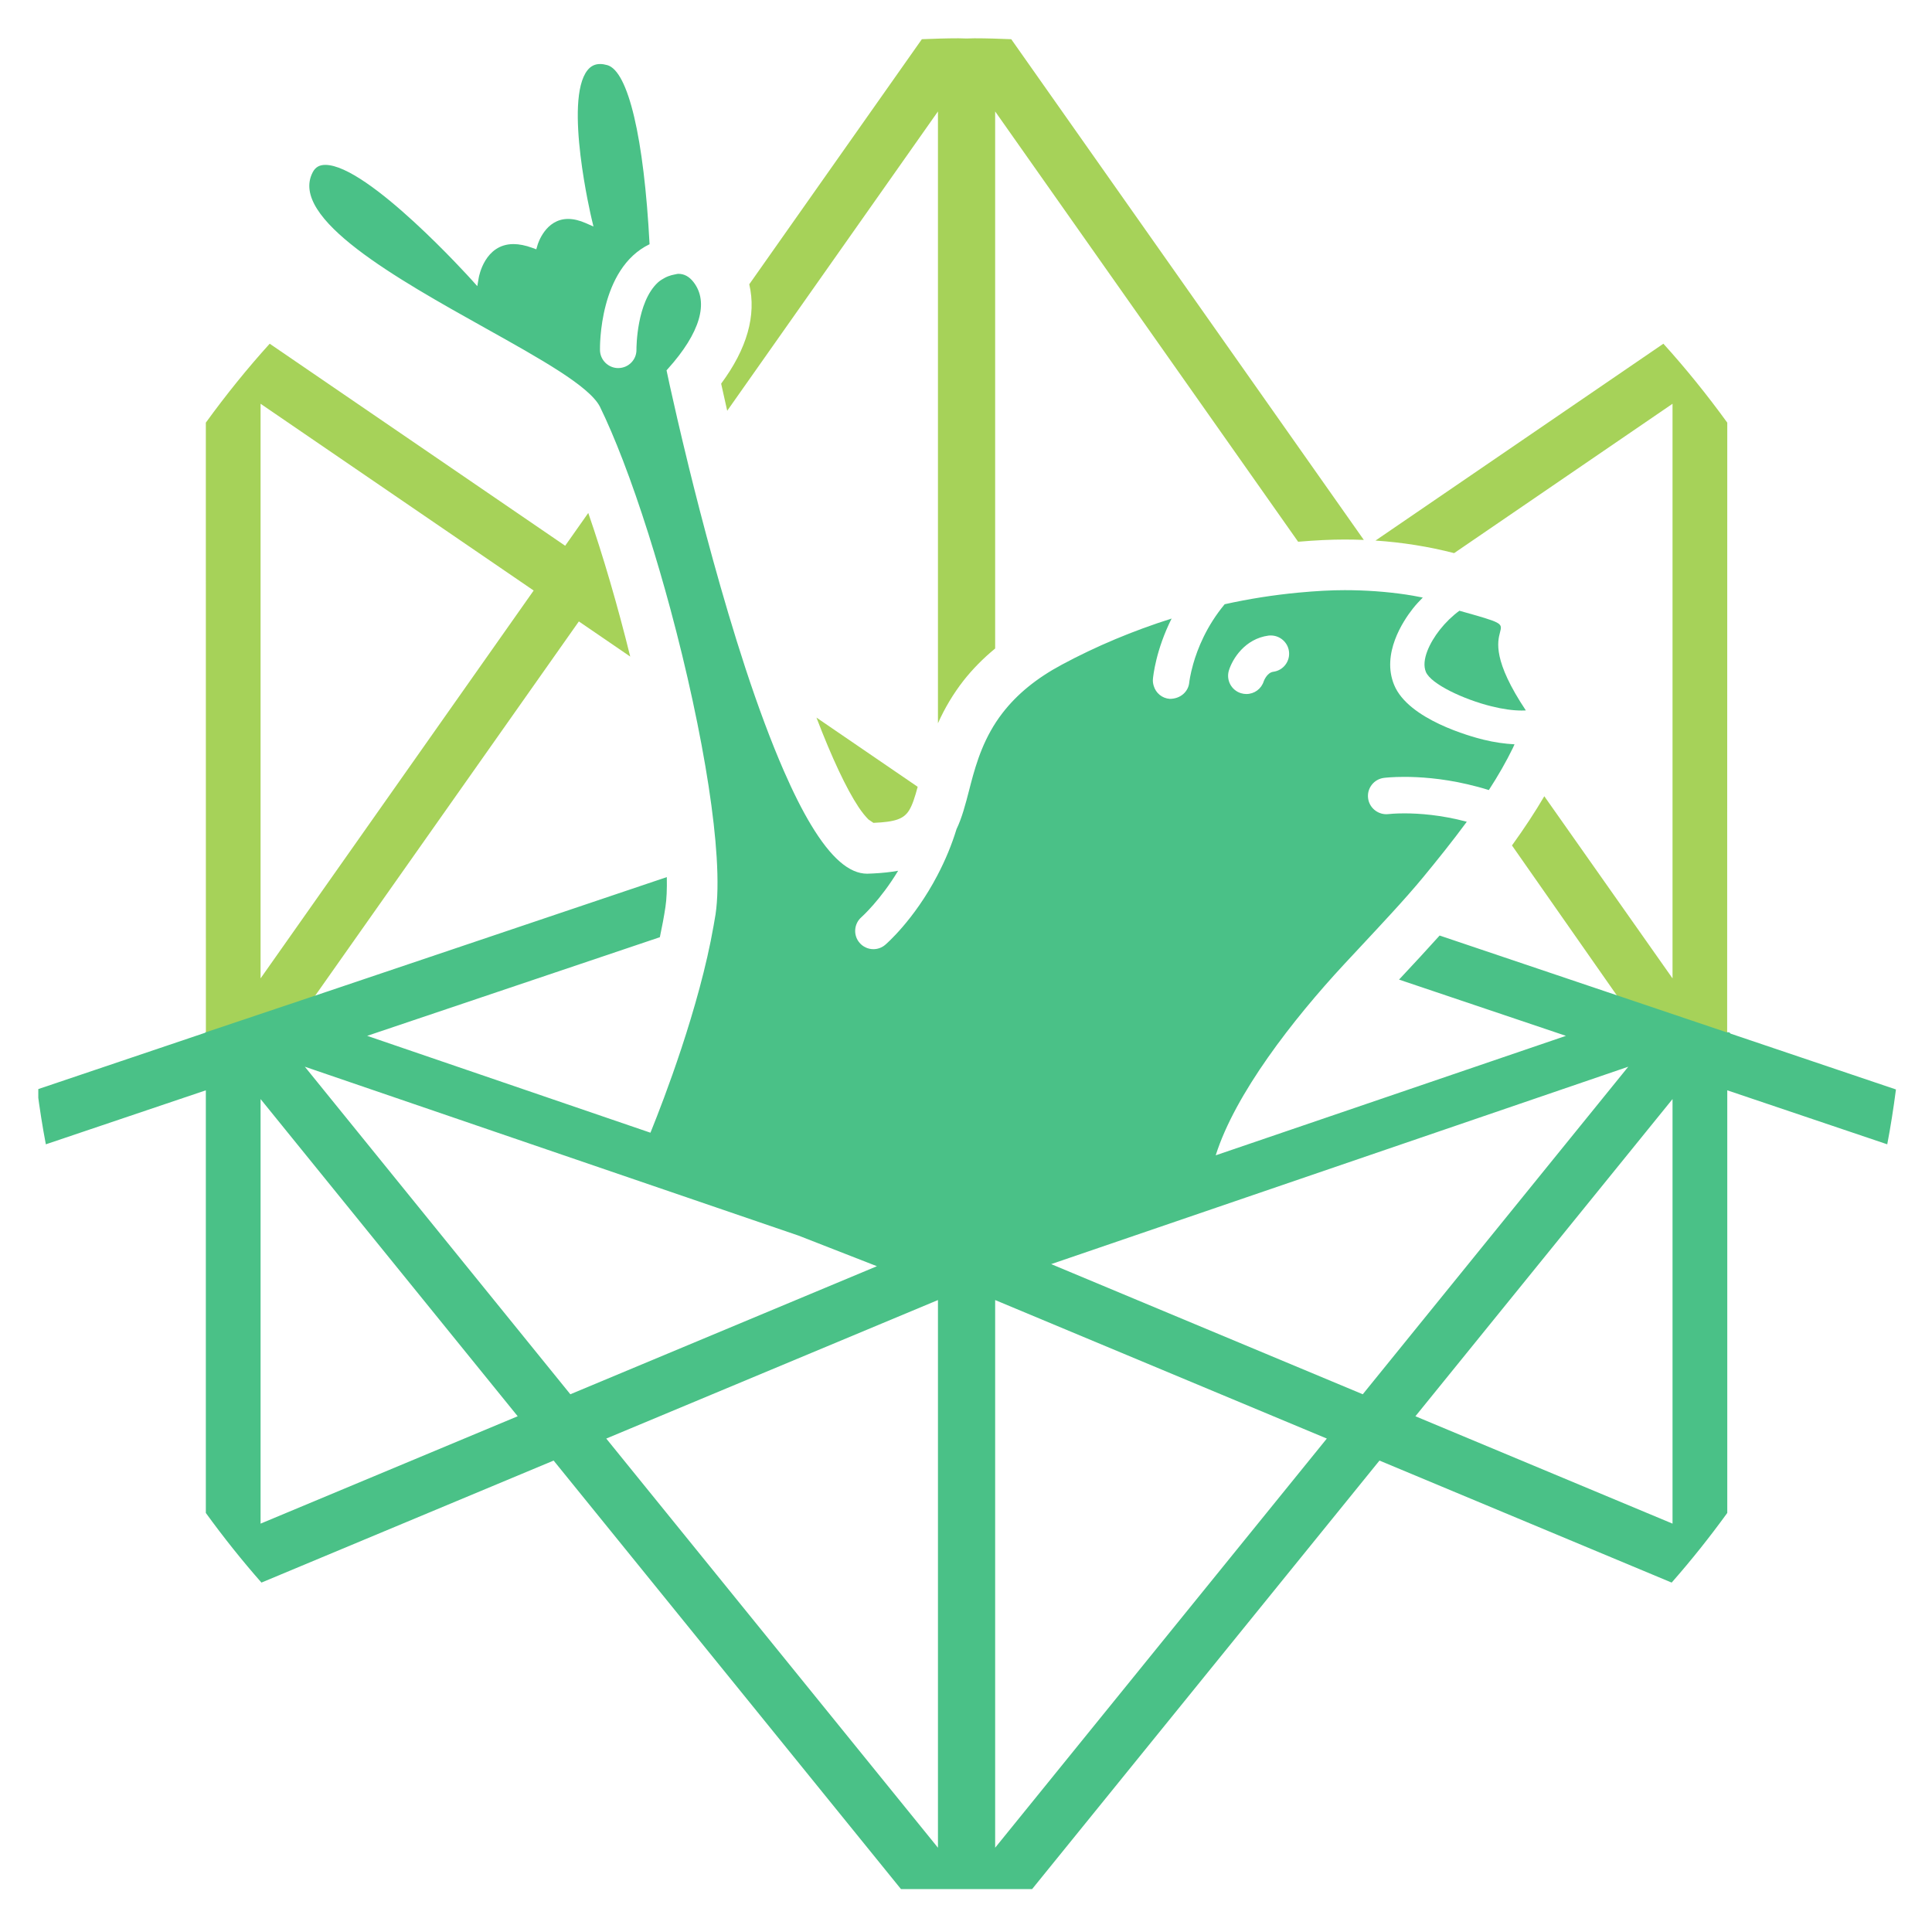
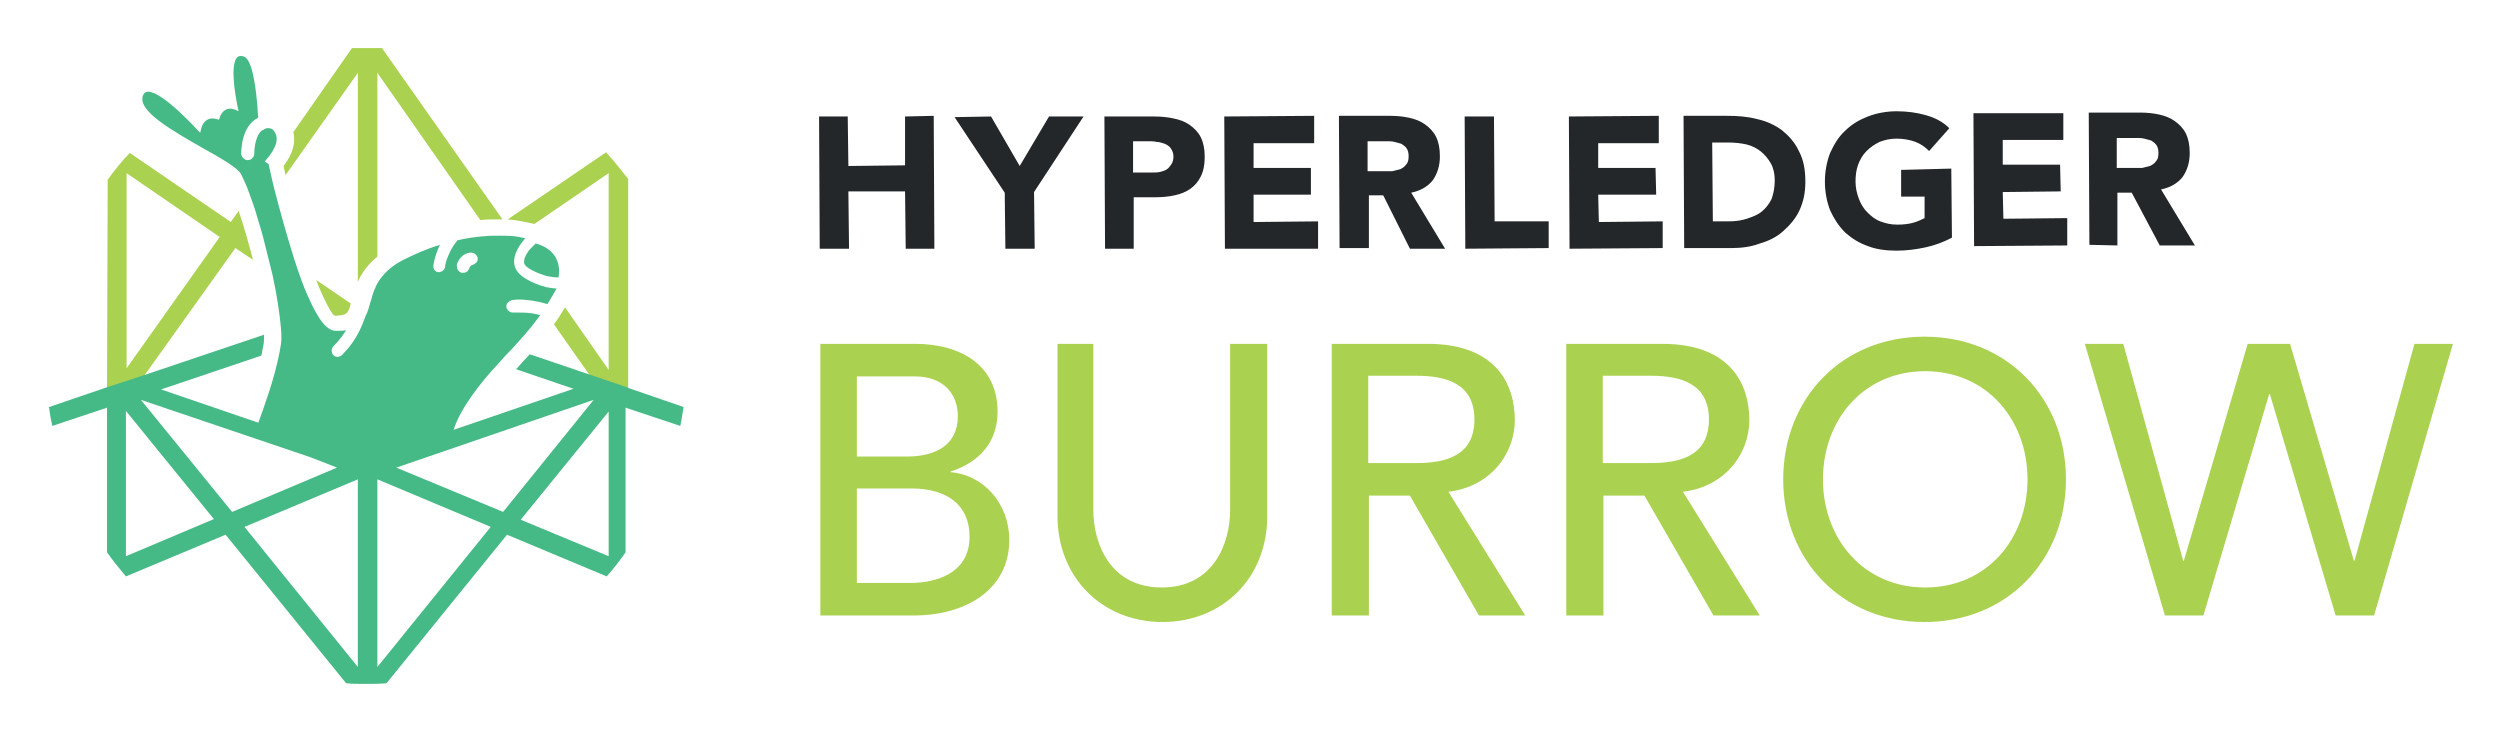
- <svg xmlns="http://www.w3.org/2000/svg" role="img" viewBox="-1.95 -1.58 101.40 101.03">
-   <defs>
-     <clipPath id="a">
-       <path fill="none" d="M.06 97.57h368.834V0H.06z" />
-     </clipPath>
-   </defs>
-   <path fill="#a6d259" d="M43.63 41.43c-.162-.162-.342-.383-.521-.653-.637-.96-1.397-2.575-2.208-4.694l5.313 3.633c-.149.557-.281.961-.448 1.232-.282.454-.725.613-1.875.66l-.261-.178m-31.904 8.341l14.333-20.357-14.333-9.802v30.159zM8.853 20.603c1.069-1.474 2.196-2.867 3.352-4.143l15.508 10.604 1.212-1.721c.781 2.26 1.537 4.846 2.202 7.537l-2.696-1.844-13.909 19.741-5.666 1.937-.003-32.111M47.278 4.269l-11.061 15.71c-.108-.472-.215-.946-.318-1.423 1.361-1.836 1.857-3.59 1.476-5.215L46.433.478C47.071.452 47.711.43 48.356.43l.421.011.425-.011c.645 0 1.285.022 1.923.048l18.504 26.28c-.334-.013-.669-.02-1.006-.02-.726 0-1.506.037-2.441.116L50.28 4.269v28.188c-.627.516-1.184 1.082-1.656 1.68-.542.697-.983 1.433-1.346 2.245V4.269zm36.015 46.945l-5.888-8.42c.66-.915 1.217-1.764 1.697-2.583l6.73 9.56V19.612l-11.463 7.839c-1.332-.343-2.714-.564-4.127-.659l15.11-10.332c1.155 1.275 2.283 2.668 3.353 4.143l-.006 32.268-5.406-1.657" />
-   <path fill="#a6d259" d="M43.82 41.611l.052.041a.373.373 0 0 1-.052-.041" clip-path="url(#a)" />
-   <path fill="#4ac187" d="M85.832 78.389l-13.495-5.636 13.495-16.648v22.284zm-16.258-6.79L53.22 64.768l30.289-10.361-13.935 17.192zm-19.294 23.8V66.654l17.408 7.27L50.28 95.399zm-3.002 0L29.869 73.924l17.409-7.27v28.745zM14.049 54.407l25.91 8.864 4.115 1.607-16.09 6.721-13.935-17.192zm-2.323 23.982V56.105l13.495 16.648-13.495 5.636zM62.55 33.602c.187-.598.835-1.657 2.08-1.823l.102-.006h.012c.483 0 .894.357.956.829.035.254-.032.505-.187.709-.155.203-.381.334-.635.367-.338.046-.5.496-.5.496-.126.402-.493.672-.914.672-.096 0-.191-.015-.286-.044-.244-.076-.443-.243-.563-.469-.118-.227-.141-.487-.065-.731zm26.337 19.072l-.083-.073-.153-.006-15.043-5.073c-.66.736-1.367 1.496-2.105 2.286l-.025.027 8.759 2.952-18.381 6.271c1.015-3.219 4.029-7.108 6.763-10.053l.901-.966c.538-.577 1.064-1.14 1.565-1.688.606-.662 1.177-1.304 1.677-1.911.69-.839 1.492-1.83 2.272-2.89-1.347-.361-2.515-.44-3.277-.44-.493 0-.793.033-.829.038l-.115.007c-.483 0-.895-.357-.958-.83-.035-.254.032-.506.188-.709.155-.203.381-.334.638-.368.071-.009.459-.053 1.079-.053.753 0 1.939.067 3.318.39.362.084.732.181 1.113.302.49-.755.915-1.498 1.262-2.211.033-.066.055-.125.086-.19-.507-.028-1.048-.1-1.635-.245-.65-.16-3.933-1.053-4.682-2.869-.676-1.637.461-3.35.98-4.009.162-.207.341-.395.522-.58-.288-.055-.574-.112-.873-.156-1.038-.154-2.124-.232-3.228-.232-.711 0-1.504.043-2.423.129-1.303.123-2.607.328-3.874.61-.957 1.151-1.426 2.341-1.653 3.142-.161.569-.203.942-.204.946-.039.492-.455.878-1.023.878h-.007c-.397-.031-.727-.302-.839-.689-.035-.12-.049-.232-.04-.343.014-.164.154-1.532.982-3.183-2.029.641-3.966 1.455-5.763 2.421-1.327.712-2.344 1.541-3.112 2.535-.962 1.246-1.363 2.568-1.665 3.712l-.088.343c-.194.747-.377 1.452-.661 2.04-.252.822-.579 1.614-1 2.42-1.24 2.374-2.727 3.641-2.741 3.652-.172.148-.393.23-.621.23-.28 0-.545-.122-.727-.334-.344-.399-.298-1.004.102-1.35.011-.009.984-.878 1.922-2.431-.382.069-.815.117-1.319.142l-.308.012c-.94 0-1.901-.835-2.939-2.554-.463-.766-.945-1.724-1.435-2.848-.658-1.509-1.338-3.325-2.018-5.398-1.232-3.758-2.29-7.794-2.96-10.519-.475-1.938-.825-3.484-1.008-4.316l-.168-.785.073-.082c1.688-1.877 2.165-3.494 1.341-4.552-.226-.29-.487-.431-.797-.431-.035 0-.076.009-.204.037-.104.019-.206.045-.33.093-.058.024-.117.048-.168.076-.118.064-.253.143-.364.244-1.125 1.031-1.13 3.425-1.13 3.524.005.255-.089.496-.267.68-.178.184-.417.289-.69.293-.518 0-.948-.421-.957-.938-.004-.177-.054-4.284 2.602-5.563-.292-5.583-1.12-9.093-2.219-9.4-.135-.038-.262-.058-.376-.058-.273 0-.491.108-.666.329-1.248 1.582.201 7.715.216 7.776l.101.424-.398-.176c-.334-.147-.647-.222-.933-.222-1.194 0-1.589 1.316-1.605 1.372l-.065.222-.217-.079c-.354-.129-.684-.195-.981-.195-1.505 0-1.81 1.695-1.823 1.767l-.075.441-.299-.333c-.054-.06-5.44-6.032-7.68-6.032-.311 0-.521.123-.659.387-1.267 2.412 4.45 5.605 9.043 8.171 2.932 1.637 5.464 3.051 6.026 4.125.388.792.796 1.746 1.214 2.833.442 1.149.892 2.448 1.339 3.859.402 1.272.788 2.594 1.148 3.929.432 1.605.826 3.224 1.169 4.813.69 3.195 1.127 6.036 1.261 8.214.076 1.23.056 2.242-.058 3.007l-.1.583c-.752 4.332-2.671 9.275-3.241 10.687l-.076.189-14.867-5.084 15.361-5.177c.115-.541.217-1.075.294-1.593.061-.405.085-.929.071-1.562L15.233 50.46l-6.395 2.146h-.02v.019L0 55.601c.133 1.023.282 1.968.456 2.879l8.397-2.834v22.182c.936 1.29 1.917 2.517 2.919 3.655l15.335-6.404 18.512 22.839c.994.055 1.891.082 2.737.082l.426-.011.42.011c.845 0 1.742-.027 2.736-.082l18.513-22.839 15.335 6.404c1.002-1.138 1.983-2.365 2.919-3.655V55.646l8.396 2.834c.172-.896.322-1.842.457-2.879l-8.671-2.927" clip-path="url(#a)" />
-   <path fill="#4ac187" d="M73.616 31.476c-.52.661-.986 1.589-.73 2.209.263.638 1.996 1.45 3.449 1.808.59.146 1.12.22 1.578.22h.004c.074 0 .146-.002.217-.005-3.488-5.233 1.035-3.962-3.488-5.233-.373.273-.724.614-1.03 1.001" />
+ <svg xmlns="http://www.w3.org/2000/svg" role="img" viewBox="-7.63 -7.38 383.76 112.26">
+   <style>svg {enable-background:new 0 0 368.9 97.6}</style>
+   <style>.st1{fill:#aad14f}.st2{fill:none}.st3{fill:#46ba86}</style>
+   <path fill="#24272a" d="M122.6 22h8.7l.1 8.8h4.4l-.1-20.4-4.4.1V18l-8.7.1-.1-7.6h-4.4l.1 20.3h4.5zm24.1 8.8h4.5l-.1-8.7 7.6-11.6h-5.3l-4.5 7.6-4.4-7.6-5.6.1 7.7 11.6zm19.7 0v-7.9h3.3c1.1 0 2.1-.1 3-.3.9-.2 1.7-.5 2.4-1s1.2-1.1 1.6-1.9c.4-.8.6-1.8.6-3s-.2-2.2-.6-3c-.4-.8-1-1.4-1.7-1.9s-1.5-.8-2.5-1c-.9-.2-1.9-.3-3-.3h-7.6l.1 20.3h4.4zm2.2-16.5c.4 0 .9 0 1.3.1.5 0 .9.2 1.3.3.4.2.7.4.9.7.2.3.4.7.4 1.2s-.1.9-.3 1.2c-.2.3-.4.6-.7.8-.3.2-.6.3-1 .4-.4.1-.8.1-1.2.1h-3v-4.8h2.3zm26.1 16.5v-4.2l-9.9.1v-4.2h8.8v-4.1h-8.8v-3.8h9.3v-4.2l-13.8.1.1 20.3zm14.1 0h5.4l-5.2-8.6c1.4-.3 2.5-.9 3.3-1.9.7-1 1.1-2.2 1.1-3.7 0-1.2-.2-2.2-.6-3-.4-.8-1-1.4-1.7-1.9s-1.5-.8-2.4-1c-.9-.2-1.9-.3-2.9-.3h-7.9l.1 20.3h4.5v-8.1h2.2l4.1 8.2zm-6.5-11.9v-4.6h2.9c.4 0 .8 0 1.2.1.4.1.8.2 1.1.3.3.2.6.4.8.7.2.3.3.7.3 1.2 0 .6-.1 1-.4 1.3-.2.3-.5.5-.9.7l-1.2.3h-3.8zm27.8 11.8v-4.1h-8.3l-.1-16.1h-4.5l.1 20.3zm17.5 0v-4.1l-9.8.1-.1-4.2h8.9l-.1-4.1h-8.8v-3.8h9.3v-4.2l-13.8.1.1 20.3zm18.5-2.6c1-.9 1.9-1.9 2.5-3.2.6-1.3.9-2.7.9-4.4 0-1.9-.3-3.4-1-4.7-.6-1.3-1.5-2.3-2.6-3.2-1.1-.8-2.4-1.4-3.8-1.7-1.5-.4-3-.5-4.6-.5h-6.7l.1 20.3h7.3c1.5 0 3-.2 4.3-.7 1.4-.4 2.6-1 3.6-1.9zm-8.5-1.5h-2.3l-.1-12.1h2.6c.9 0 1.8.1 2.7.3.8.2 1.6.6 2.2 1.1.6.5 1.1 1.1 1.5 1.8.4.7.6 1.6.6 2.6 0 1.1-.2 2.1-.5 2.9-.4.8-.9 1.4-1.5 1.9s-1.4.8-2.3 1.1c-.9.3-1.8.4-2.9.4zm26.6-7.9v4.1h3.6v3.3c-.4.2-1 .5-1.7.7-.7.2-1.5.3-2.5.3s-1.8-.2-2.6-.5-1.4-.8-2-1.4c-.6-.6-1-1.3-1.3-2.1-.3-.8-.5-1.7-.5-2.6 0-.9.1-1.8.4-2.6.3-.8.7-1.5 1.3-2.1.6-.6 1.2-1 2-1.4.8-.3 1.6-.5 2.6-.5 1.1 0 2.1.2 2.9.5.8.3 1.5.8 2.1 1.4l3.1-3.5c-1-1-2.2-1.6-3.6-2-1.4-.4-2.9-.6-4.5-.6s-3.1.3-4.4.8c-1.3.5-2.5 1.2-3.5 2.2-1 .9-1.7 2.1-2.3 3.4-.5 1.3-.8 2.8-.8 4.4 0 1.6.3 3.1.8 4.4.6 1.3 1.3 2.4 2.3 3.4 1 .9 2.1 1.6 3.5 2.1 1.3.5 2.8.7 4.4.7 1.5 0 3-.2 4.4-.5 1.4-.3 2.8-.8 4.1-1.5l-.1-10.6-7.7.2zm25.5 11.6v-4.2l-9.8.1-.1-4.1 8.9-.1-.1-4.1h-8.8v-3.8h9.3V10h-13.8l.1 20.4zm7.7 0v-8.1h2.2l4.3 8.1h5.4l-5.2-8.6c1.4-.3 2.5-.9 3.3-1.9.7-1 1.1-2.2 1.1-3.7 0-1.2-.2-2.2-.6-3-.4-.8-1-1.4-1.7-1.9s-1.5-.8-2.4-1c-.9-.2-1.9-.3-2.9-.3H313l.1 20.3 4.3.1zm2.9-16.5c.4 0 .8 0 1.2.1.4.1.8.2 1.1.3.3.2.6.4.8.7.2.3.3.7.3 1.2 0 .6-.1 1-.4 1.3-.2.3-.5.5-.9.7l-1.2.3H317.3v-4.6h3z" />
+   <path d="M118.3 45.4h14.5c7.2 0 12.7 3.4 12.7 10.4 0 4.8-2.9 7.8-7.2 9.2v.1c5 .4 9 4.8 9 10.4 0 7.5-6.5 11.6-14.7 11.6h-14.3V45.4zm5.6 17.3h7.7c4.3 0 7.8-1.7 7.8-6.2 0-3.3-2.1-6.1-6.6-6.1h-8.9v12.3zm0 19.4h8.3c3.4 0 9-1.2 9-7.1 0-4.9-3.5-7.4-8.9-7.4h-8.4v14.5zm36.3-36.7v25.5c0 5.2 2.6 11.9 10.5 11.9s10.5-6.7 10.5-11.9V45.4h5.7v26.4c0 9.7-7 16.3-16.1 16.3s-16.1-6.7-16.1-16.3V45.4h5.5zm36.6 0h14.7c10.7 0 13.4 6.4 13.4 11.7 0 5.3-3.9 10.3-10.2 11l11.8 19h-7.1l-10.6-18.4h-6.3v18.4h-5.7V45.4zm5.6 18.3h7.4c4.5 0 8.9-1.1 8.9-6.7s-4.5-6.7-8.9-6.7h-7.4v13.4zm30.4-18.3h14.7c10.7 0 13.4 6.4 13.4 11.7 0 5.3-3.9 10.3-10.2 11l11.8 19h-7.1l-10.6-18.4h-6.3v18.4h-5.7V45.4zm5.6 18.3h7.4c4.5 0 8.9-1.1 8.9-6.7s-4.5-6.7-8.9-6.7h-7.4v13.4zm27.7 2.5c0-12.4 9-21.9 21.7-21.9s21.7 9.5 21.7 21.9c0 12.4-9 21.9-21.7 21.9s-21.7-9.5-21.7-21.9zm37.5 0c0-9.1-6.2-16.6-15.7-16.6s-15.7 7.5-15.7 16.6 6.2 16.6 15.7 16.6 15.7-7.5 15.7-16.6zm8.8-20.8h5.9l9.2 33.3h.1l9.8-33.3h6.5l9.8 33.3h.1l9.2-33.3h5.9l-12.1 41.7h-5.9l-10.1-34h-.1l-10.1 34h-5.9l-12.3-41.7z" class="st1" />
+   <path d="M43.6 41c-.2-.2-.3-.4-.5-.7-.6-1-1.4-2.6-2.2-4.7l5.3 3.6c-.1.6-.3 1-.4 1.2-.3.5-.7.6-1.9.7l-.3-.1zM8.9 20.2c1.1-1.5 2.2-2.9 3.4-4.1l15.5 10.6L29 25c.8 2.3 1.5 4.8 2.2 7.5l-2.7-1.8-14 19.6-5.7 1.9.1-32zm2.8 29.1L26.1 29l-14.3-9.8v30.1zm71.6 1.5l-5.9-8.4c.7-.9 1.2-1.8 1.7-2.6l6.7 9.6V19.2L74.4 27c-1.3-.3-2.7-.6-4.1-.7L85.4 16c1.2 1.3 2.3 2.7 3.4 4.1v32.3l-5.5-1.6zm-36-47L36.2 19.5c-.1-.5-.2-.9-.3-1.4 1.4-1.8 1.9-3.6 1.5-5.2l9-12.9H51l18.5 26.3h-1c-.7 0-1.5 0-2.4.1L50.3 3.8V32c-.6.5-1.2 1.1-1.7 1.7-.5.7-1 1.4-1.3 2.2V3.8zm-3.5 37.4c.1 0 0 0 0 0z" class="st1" />
+   <path d="M40 62.8L14 54l14 17.2 16.1-6.8zM47.3 95V66.2l-17.4 7.3zm3 0l17.4-21.5-17.4-7.3zm12.9-60.6h.3c.4 0 .8-.3.9-.7 0 0 .2-.5.5-.5s.5-.2.6-.4c.2-.2.2-.5.2-.7-.1-.5-.5-.8-1-.8h-.1c-1.2.2-1.9 1.2-2.1 1.8-.1.2-.1.5.1.7.1.3.3.5.6.6zM11.7 78l13.5-5.7-13.5-16.6zm41.5-13.7l16.4 6.9L83.5 54zM85.8 78V55.7L72.3 72.3z" class="st2" />
+   <path d="M11.7 78l13.5-5.7-13.5-16.6zM40 62.8L14 54l14 17.2 16.1-6.8zm23.2-28.4h.3c.4 0 .8-.3.9-.7 0 0 .2-.5.5-.5s.5-.2.6-.4c.2-.2.2-.5.2-.7-.1-.5-.5-.8-1-.8h-.1c-1.2.2-1.9 1.2-2.1 1.8-.1.2-.1.5.1.7.1.3.3.5.6.6zM47.3 95V66.2l-17.4 7.3zm38.5-17V55.7L72.3 72.3zM50.3 95l17.4-21.5-17.4-7.3zm2.9-30.7l16.4 6.9L83.5 54z" class="st2" />
+   <path d="M88.9 52.2l-.2-.1-15-5.1c-.7.7-1.4 1.5-2.1 2.3l8.8 3L62 58.6c1-3.2 4-7.1 6.8-10.1l.9-1c.5-.6 1.1-1.1 1.6-1.7.6-.7 1.2-1.3 1.7-1.9.7-.8 1.5-1.8 2.3-2.9-1.3-.4-2.5-.4-3.3-.4h-.9c-.5 0-.9-.4-1-.8 0-.3 0-.5.2-.7.2-.2.4-.3.6-.4.1 0 .5-.1 1.1-.1.8 0 1.9.1 3.3.4.4.1.7.2 1.1.3.5-.8.9-1.5 1.3-2.2 0-.1.1-.1.1-.2-.5 0-1-.1-1.6-.2-.7-.2-3.9-1.1-4.7-2.9-.7-1.6.5-3.3 1-4 .2-.2.3-.4.5-.6-.3-.1-.6-.1-.9-.2-1-.2-2.1-.2-3.2-.2-.7 0-1.5 0-2.4.1-1.3.1-2.6.3-3.9.6-1 1.2-1.4 2.3-1.7 3.1-.2.6-.2.9-.2.9 0 .5-.5.9-1 .9-.4 0-.7-.3-.8-.7v-.3c0-.2.2-1.5 1-3.2-2 .6-4 1.5-5.8 2.4-1.3.7-2.3 1.5-3.1 2.5-1 1.2-1.4 2.6-1.7 3.7l-.1.3c-.2.7-.4 1.5-.7 2-.3.8-.6 1.6-1 2.4-1.2 2.4-2.7 3.6-2.7 3.7-.2.1-.4.2-.6.2-.3 0-.5-.1-.7-.3-.3-.4-.3-1 .1-1.4 0 0 1-.9 1.9-2.4-.4.1-.8.1-1.3.1h-.3c-.9 0-1.9-.8-2.9-2.6-.5-.8-.9-1.7-1.4-2.8-.7-1.5-1.3-3.3-2-5.4-1.2-3.8-2.3-7.8-3-10.5-.5-1.9-.8-3.5-1-4.3l-.6-.4.1-.1c1.7-1.9 2.2-3.5 1.3-4.6-.2-.3-.5-.4-.8-.4h-.2c-.1 0-.2 0-.3.1-.1 0-.1 0-.2.1s-.3.1-.4.2c-1.1 1-1.1 3.4-1.1 3.5 0 .3-.1.5-.3.7-.2.2-.4.3-.7.3-.5 0-.9-.4-1-.9 0-.2-.1-4.3 2.6-5.6-.3-5.6-1.1-9.1-2.2-9.4-.1 0-.3-.1-.4-.1-.3 0-.5.1-.7.3-1.2 1.6.2 7.7.2 7.8l.1.4-.4-.2c-.3-.1-.6-.2-.9-.2-1.2 0-1.6 1.3-1.6 1.4l-.1.2v.1c-.4-.1-.7-.2-1-.2-1.5 0-1.8 1.7-1.8 1.8l-.1.4-.3-.3c-.1-.1-5.4-6-7.7-6-.3 0-.5.1-.7.4-1.3 2.4 4.5 5.6 9 8.2 2.9 1.6 5.5 3.1 6 4.1.4.8.8 1.7 1.2 2.8.4 1.1.9 2.4 1.3 3.9.4 1.3.8 2.6 1.1 3.9l1.2 4.8c.7 3.2 1.1 6 1.3 8.2.1 1.2.1 2.2-.1 3l-.1.6c-.8 4.3-2.7 9.3-3.2 10.7l-.1.2-14.9-5.1 15.4-5.2c.1-.5.2-1.1.3-1.6.1-.4.1-.9.1-1.6l-17.8 6-6.4 2.1-8.8 3c.1 1 .3 2 .5 2.9l8.4-2.8v22.2c.9 1.3 1.9 2.5 2.9 3.7L27 74.7l18.5 22.8c1 .1 1.9.1 2.7.1h.8c.8 0 1.7 0 2.7-.1l18.5-22.8 15.3 6.4c1-1.1 2-2.4 2.9-3.7V55.2l8.4 2.8c.2-.9.3-1.8.5-2.9l-8.4-2.9zm-26.4-19c.2-.6.8-1.7 2.1-1.8h.1c.5 0 .9.4 1 .8 0 .3 0 .5-.2.7-.2.2-.4.3-.6.4-.3 0-.5.5-.5.5-.1.4-.5.7-.9.7h-.3c-.2-.1-.4-.2-.6-.5-.1-.3-.1-.6-.1-.8zM11.7 78V55.7l13.5 16.6L11.7 78zM14 54l26 8.8 4.1 1.6L28 71.2 14 54zm33.3 41L29.9 73.5l17.4-7.3V95zm3 0V66.2l17.4 7.3L50.3 95zm19.3-23.8l-16.4-6.8L83.5 54 69.6 71.2zM85.8 78l-13.5-5.6 13.5-16.6V78z" class="st3" />
+   <path d="M73.6 31c-.5.7-1 1.6-.7 2.2.3.6 2 1.4 3.4 1.8.6.1 1.1.2 1.6.2h.2s1-4-3.5-5.2l-1 1z" class="st3" />
</svg>
